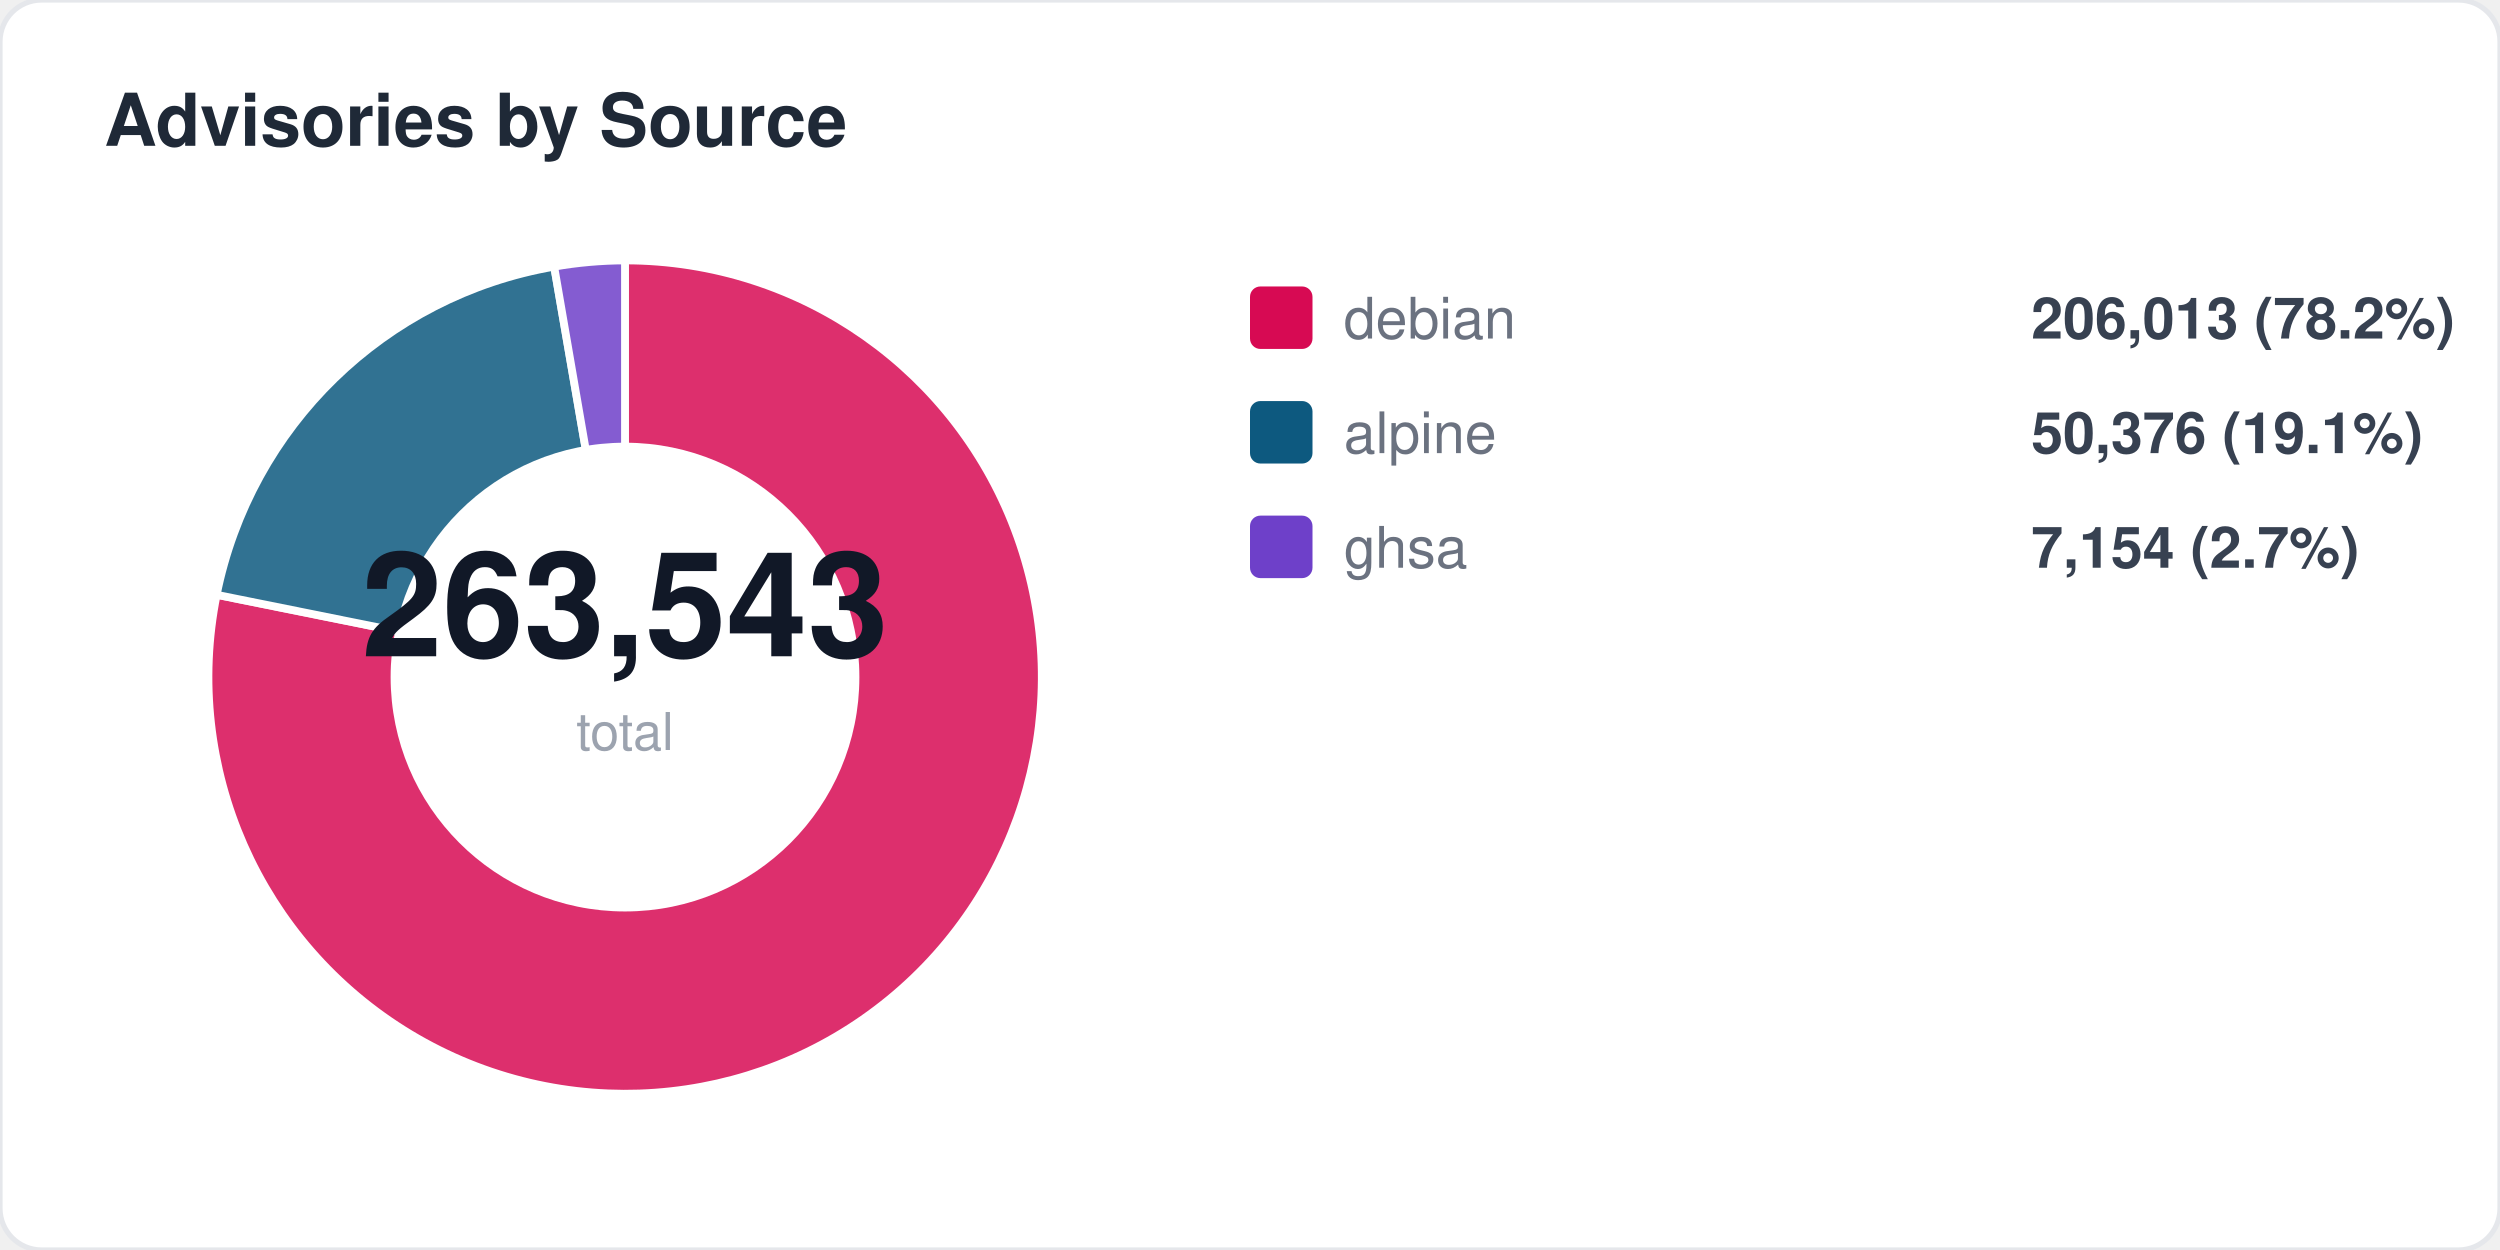
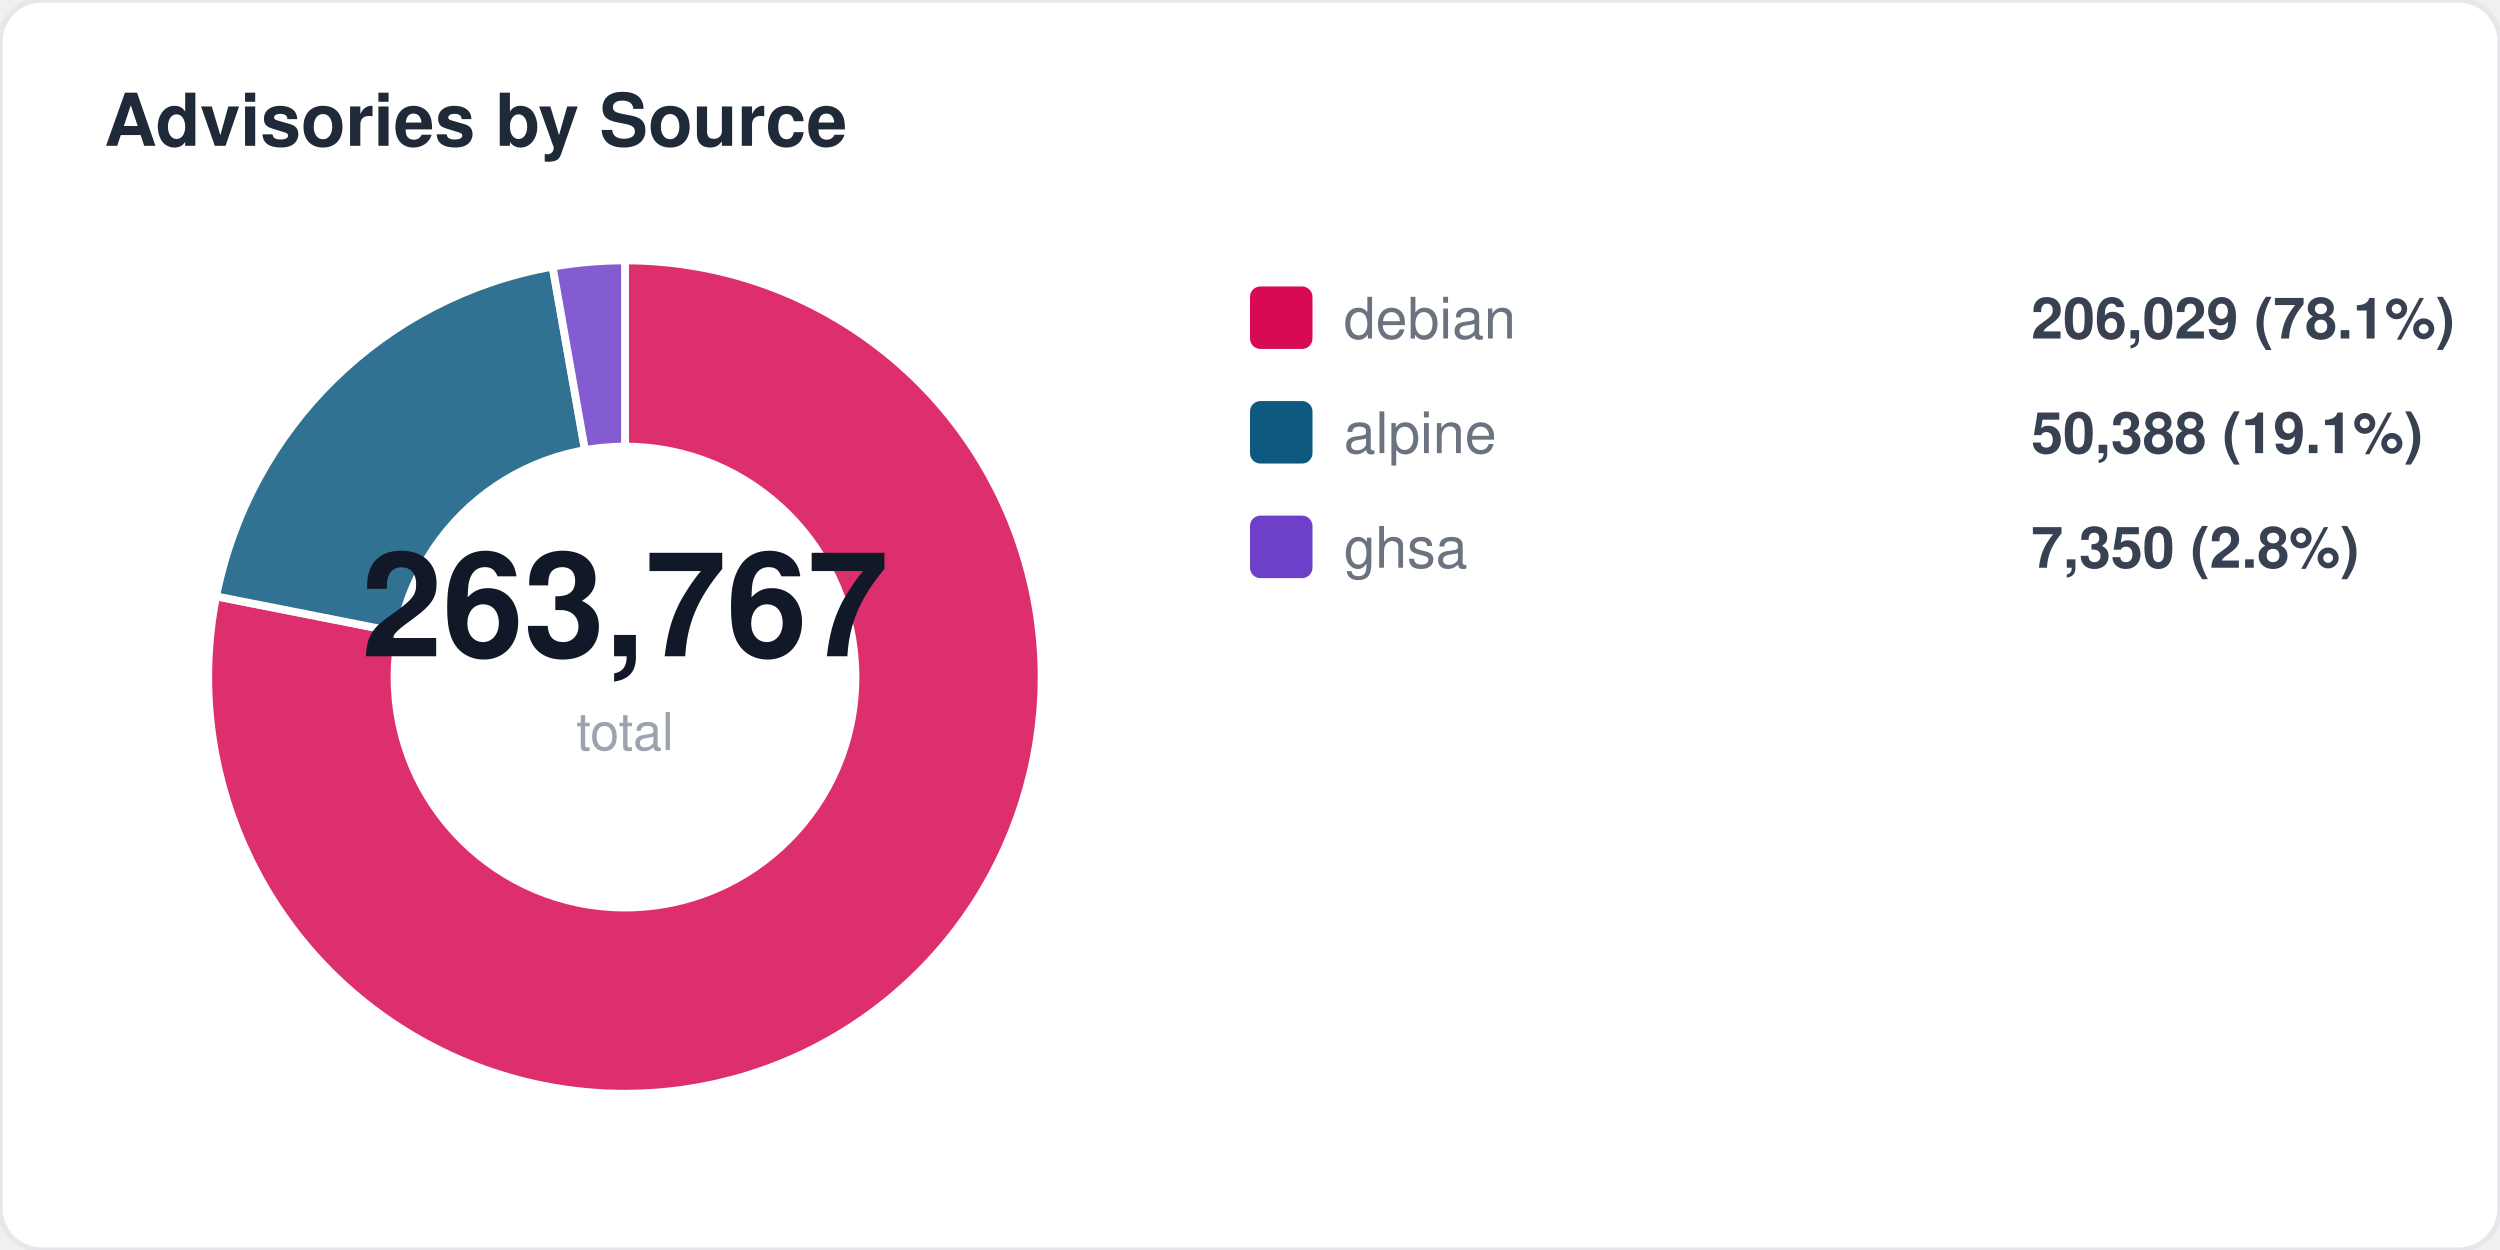
<svg xmlns="http://www.w3.org/2000/svg" width="480" height="240" viewBox="0 0 480 240" fill="none">
  <style>
  text { font-family: -apple-system, BlinkMacSystemFont, "Segoe UI", Helvetica, Arial, sans-serif; }
  .title { font-size: 14px; font-weight: 700; fill: #1f2937; }
  .label { font-size: 11px; fill: #6b7280; }
  .value { font-size: 11px; font-weight: 600; fill: #374151; }
  .big-number { font-size: 28px; font-weight: 800; fill: #111827; }
  .sub { font-size: 10px; fill: #9ca3af; }
</style>
  <rect width="480" height="240" rx="8" fill="#ffffff" stroke="#e5e7eb" stroke-width="1" />
  <text x="20" y="28" class="title">Advisories by Source</text>
-   <path d="M 120 130 L 120.0 50.0 A 80 80 0 1 1 41.6 114.2 Z" fill="#d70a53" opacity="0.85" stroke="#fff" stroke-width="1.5" />
-   <path d="M 120 130 L 41.6 114.2 A 80 80 0 0 1 106.4 51.2 Z" fill="#0d597f" opacity="0.85" stroke="#fff" stroke-width="1.5" />
-   <path d="M 120 130 L 106.4 51.2 A 80 80 0 0 1 120.0 50.0 Z" fill="#6e40c9" opacity="0.85" stroke="#fff" stroke-width="1.5" />
+   <path d="M 120 130 L 120.0 50.0 A 80 80 0 1 1 41.5 114.5 Z" fill="#d70a53" opacity="0.85" stroke="#fff" stroke-width="1.5" />
+   <path d="M 120 130 L 41.5 114.5 A 80 80 0 0 1 106.1 51.2 Z" fill="#0d597f" opacity="0.85" stroke="#fff" stroke-width="1.5" />
+   <path d="M 120 130 L 106.1 51.2 A 80 80 0 0 1 120.0 50.0 Z" fill="#6e40c9" opacity="0.85" stroke="#fff" stroke-width="1.5" />
  <circle cx="120" cy="130" r="45" fill="#ffffff" />
-   <text x="120" y="126" text-anchor="middle" class="big-number">263,543</text>
+   <text x="120" y="126" text-anchor="middle" class="big-number">263,767</text>
  <text x="120" y="144" text-anchor="middle" class="sub">total</text>
  <rect x="240" y="55" width="12" height="12" rx="2" fill="#d70a53" />
  <text x="258" y="65" class="label">debian</text>
-   <text x="390" y="65" class="value">206,013 (78.2%)</text>
+   <text x="390" y="65" class="value">206,029 (78.1%)</text>
  <rect x="240" y="77" width="12" height="12" rx="2" fill="#0d597f" />
  <text x="258" y="87" class="label">alpine</text>
-   <text x="390" y="87" class="value">50,376 (19.1%)</text>
+   <text x="390" y="87" class="value">50,388 (19.1%)</text>
  <rect x="240" y="99" width="12" height="12" rx="2" fill="#6e40c9" />
  <text x="258" y="109" class="label">ghsa</text>
-   <text x="390" y="109" class="value">7,154 (2.7%)</text>
+   <text x="390" y="109" class="value">7,350 (2.8%)</text>
</svg>
